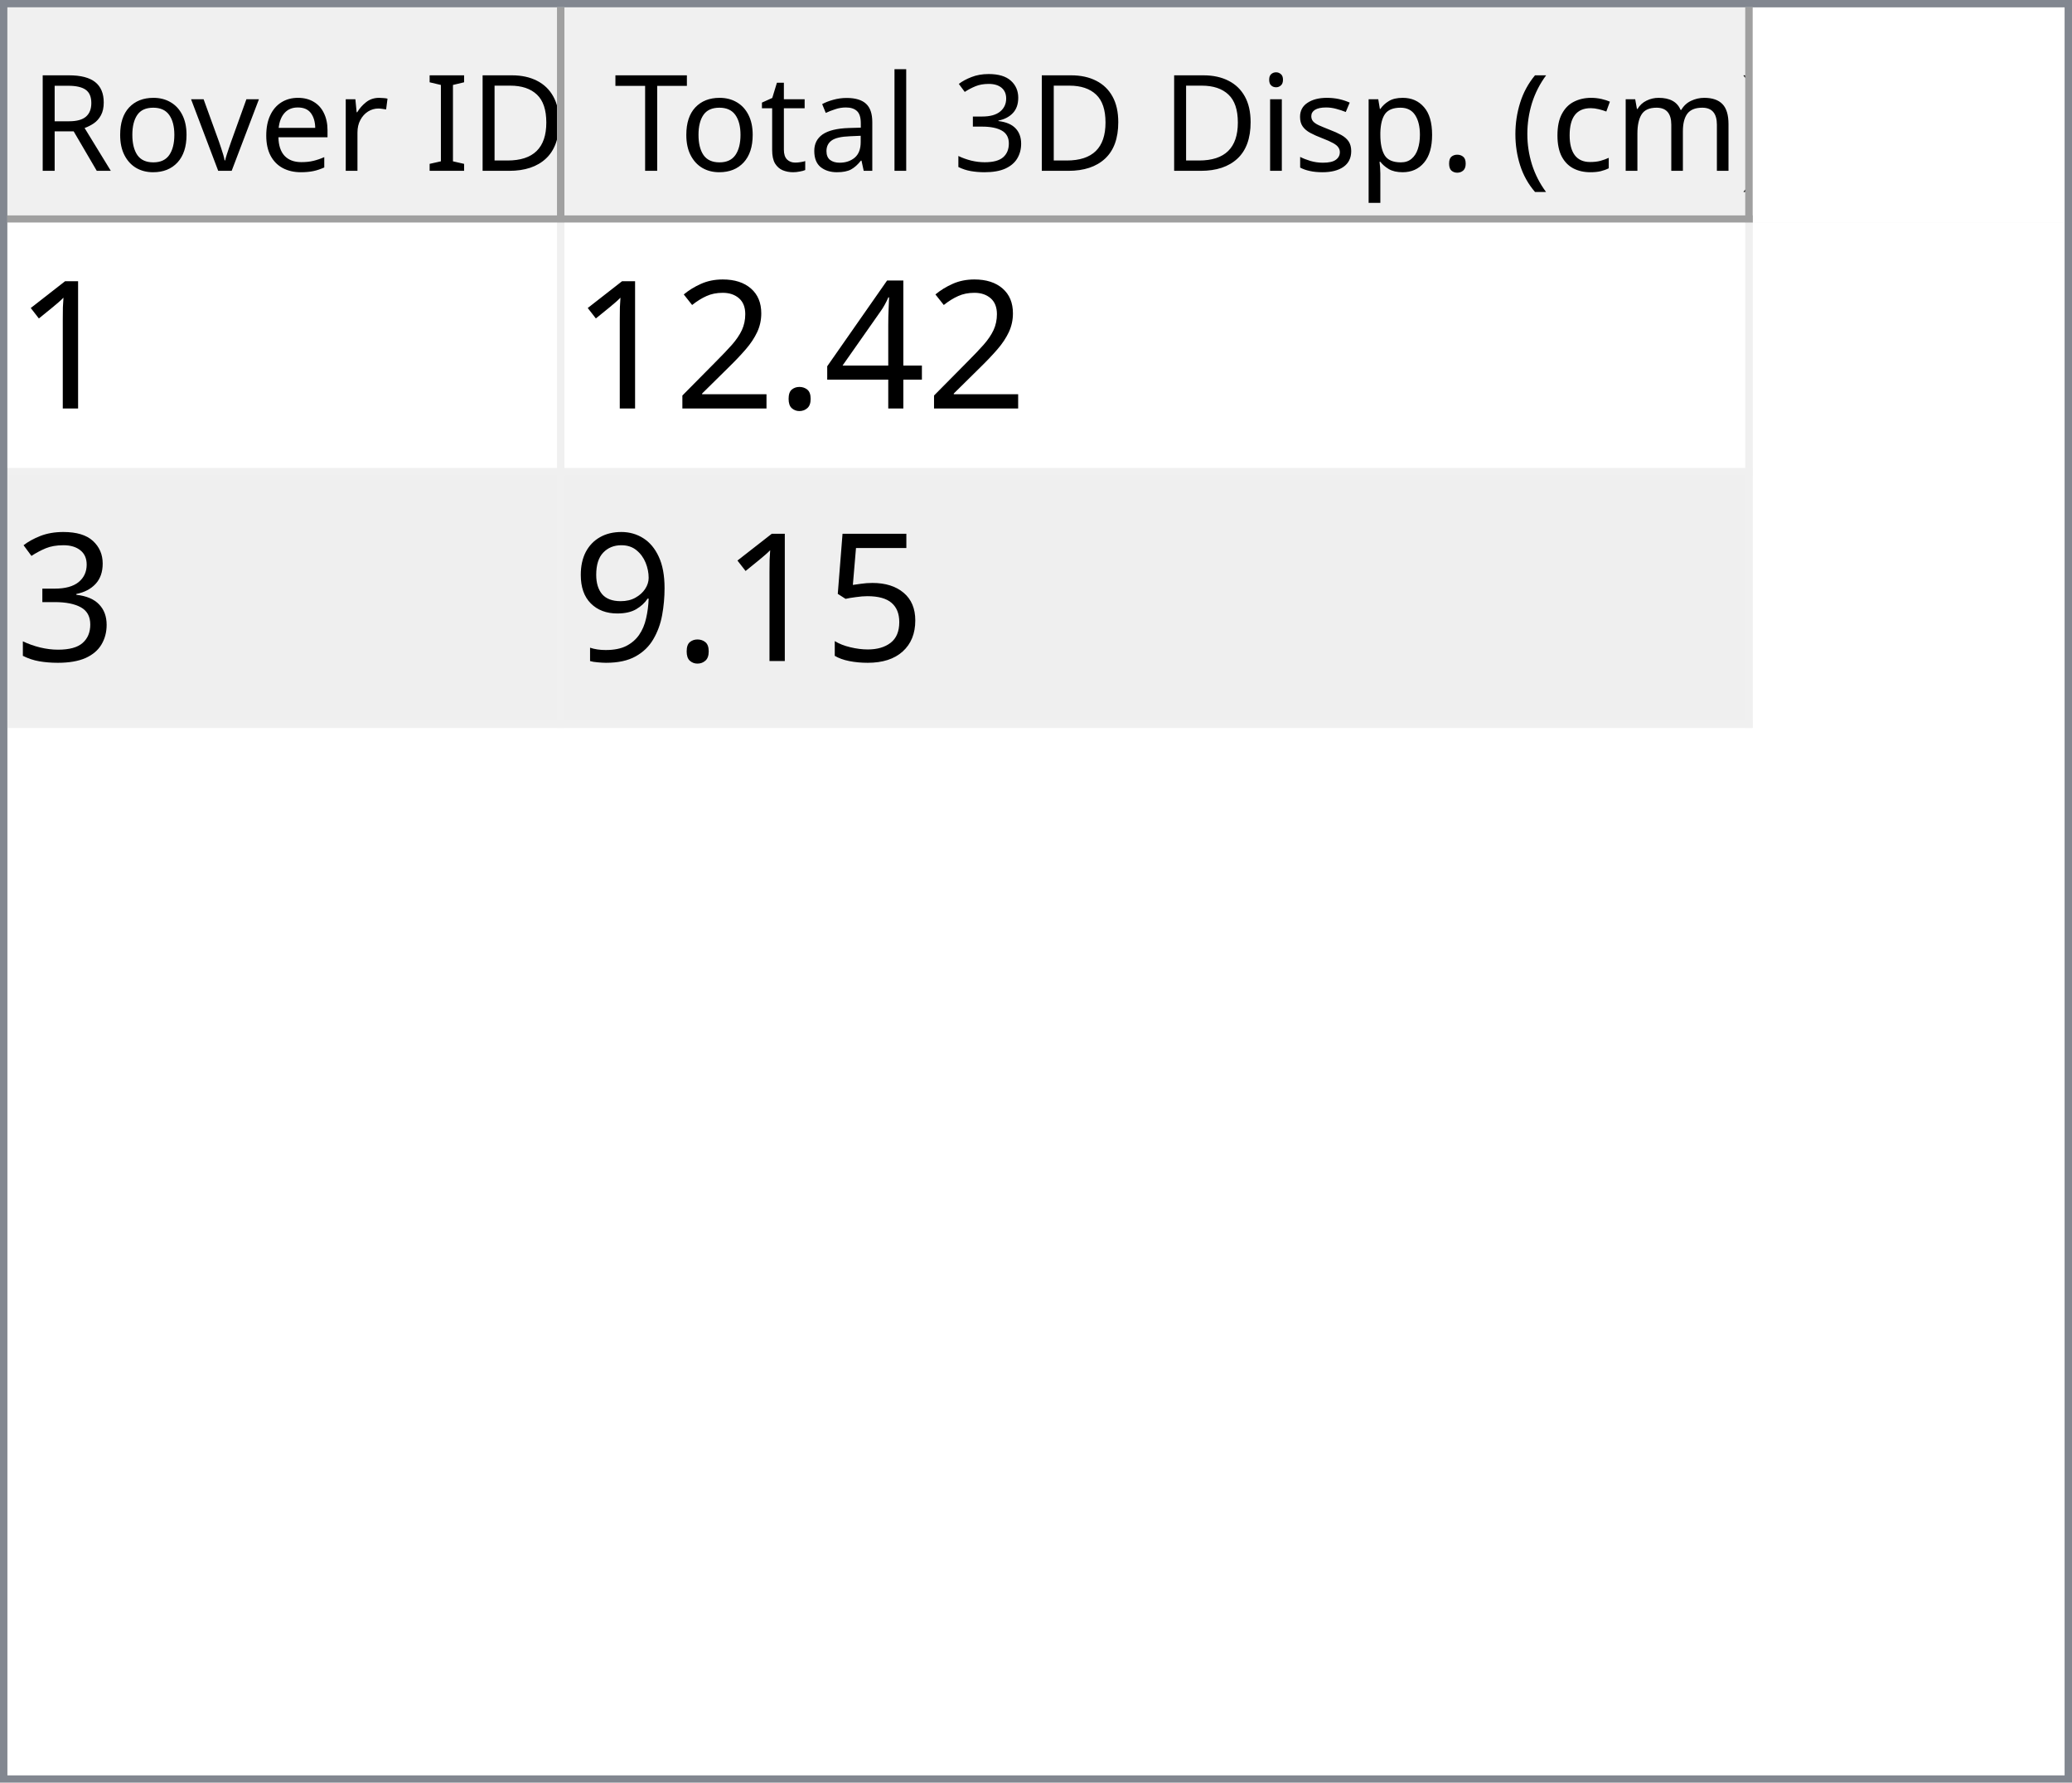
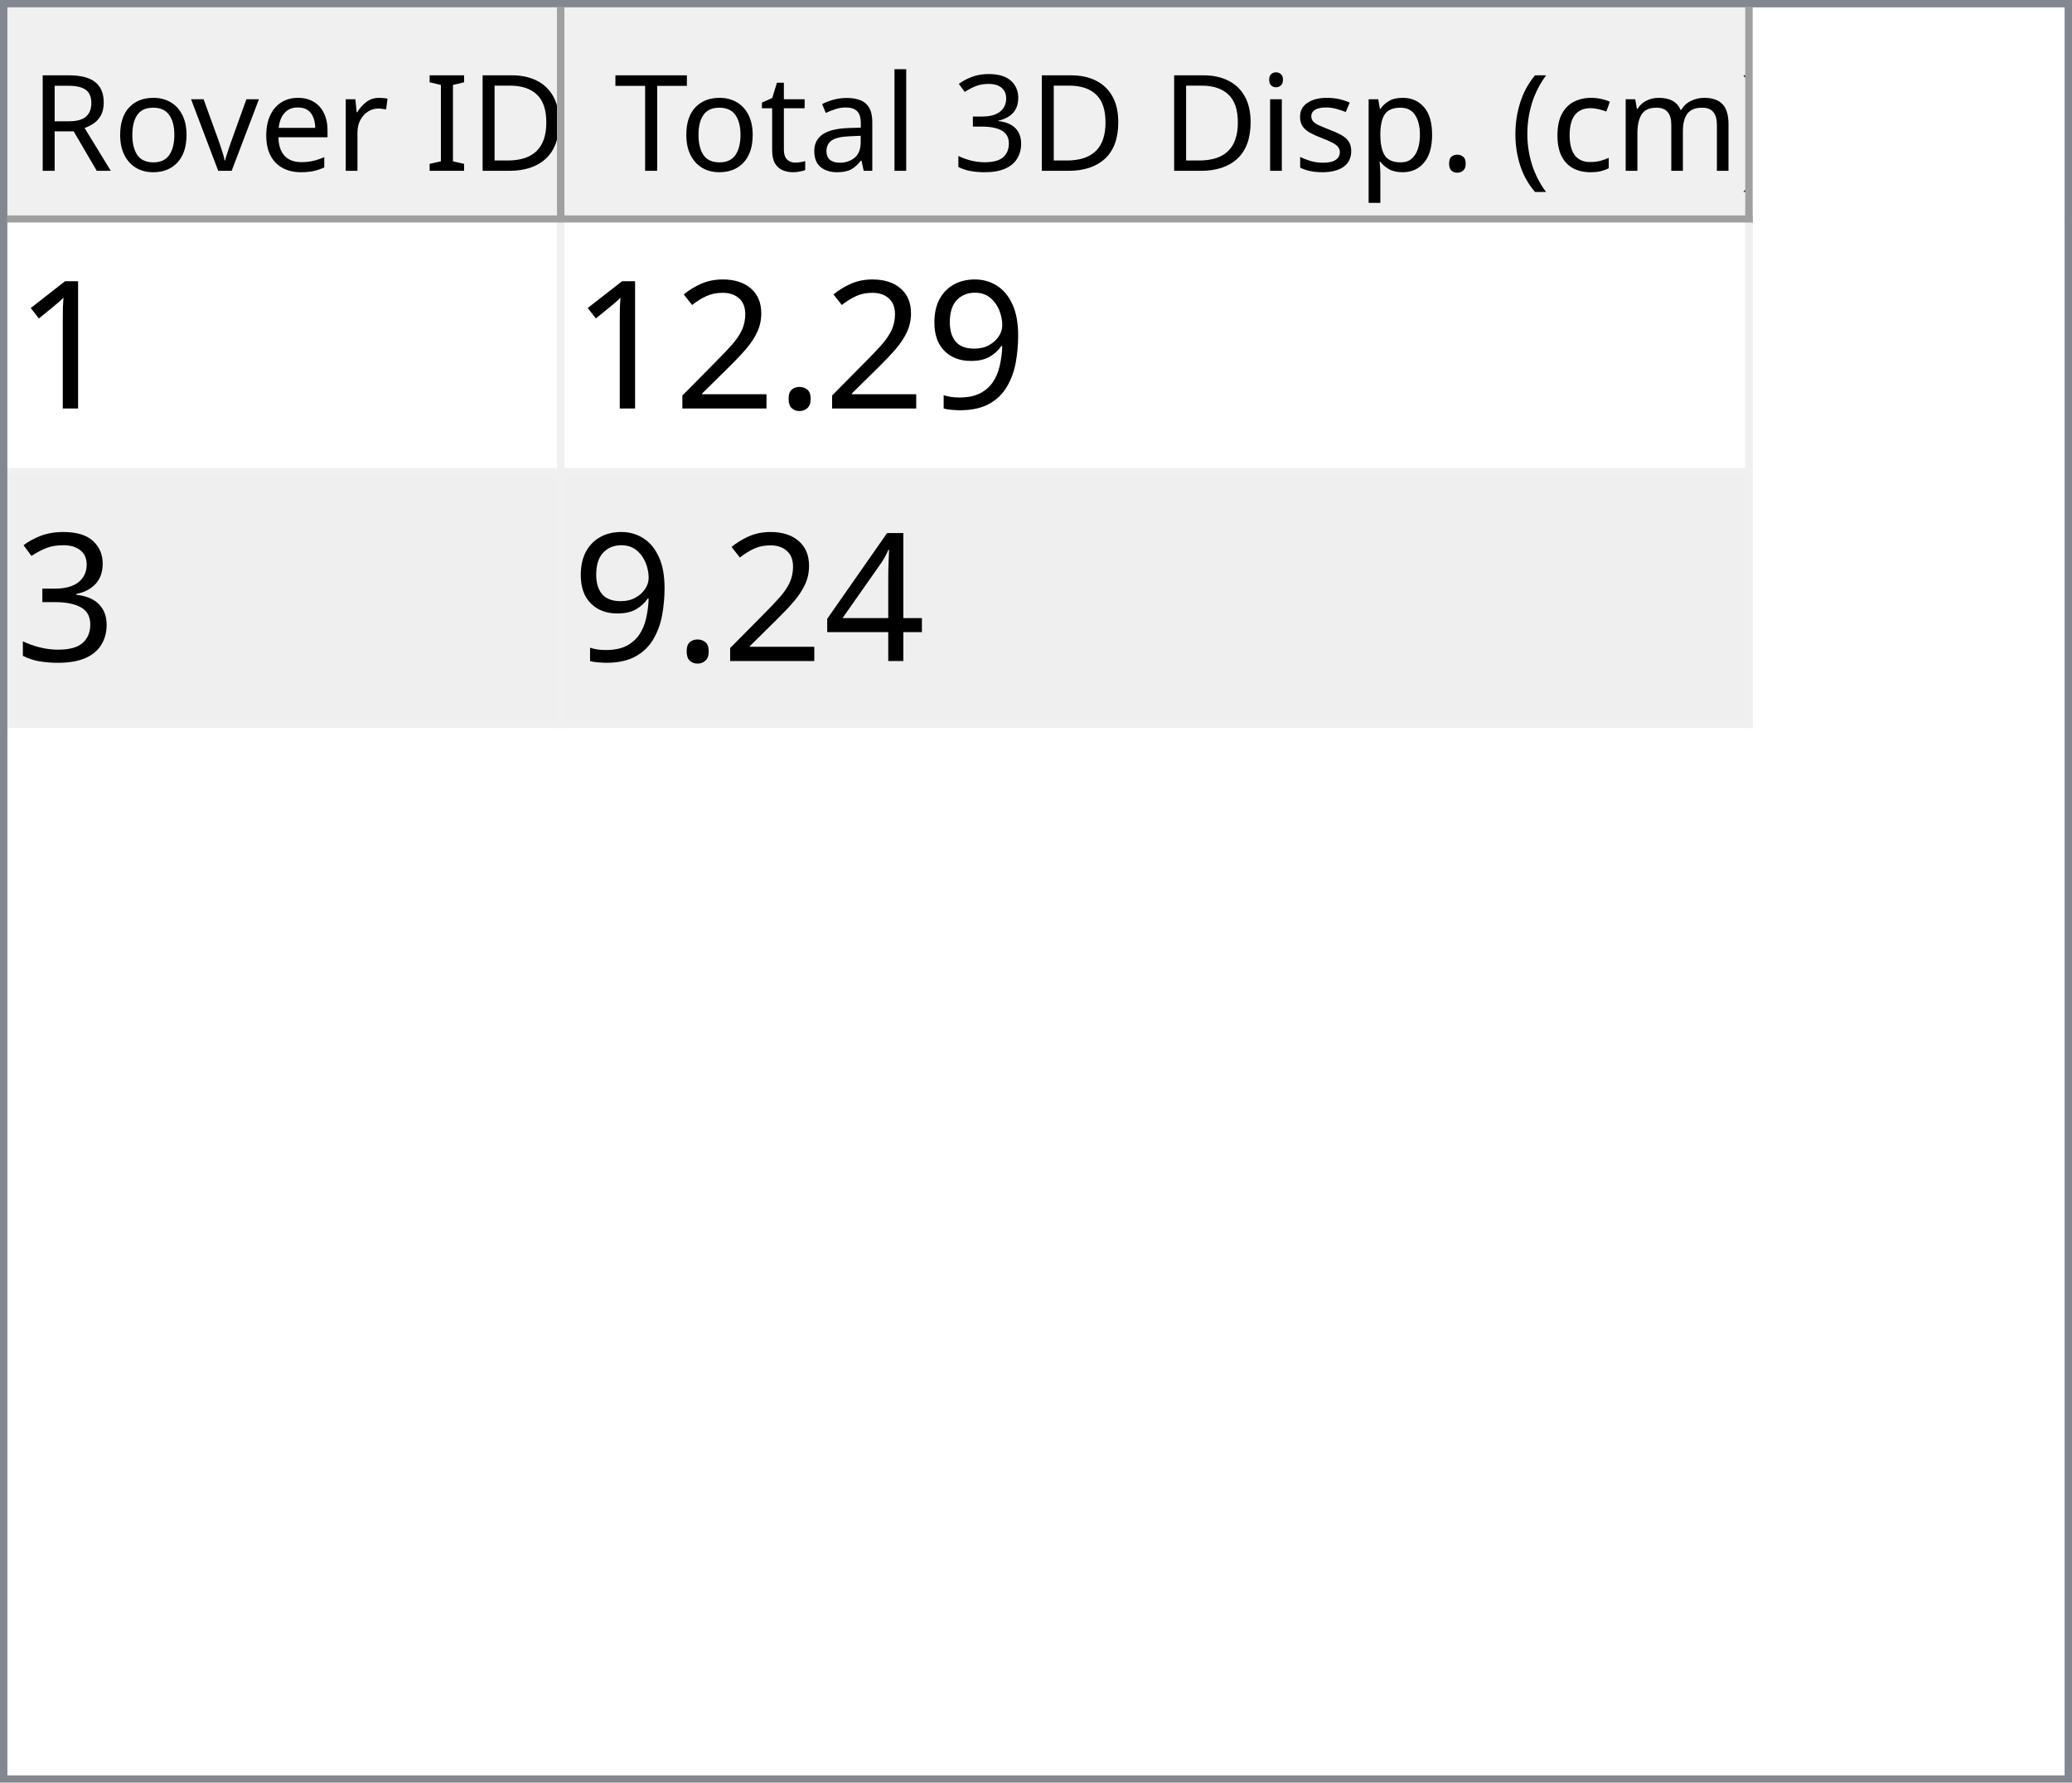
<svg xmlns="http://www.w3.org/2000/svg" style="fill-opacity:1; color-rendering:auto; color-interpolation:auto; text-rendering:auto; stroke:black; stroke-linecap:square; stroke-miterlimit:10; shape-rendering:auto; stroke-opacity:1; fill:black; stroke-dasharray:none; font-weight:normal; stroke-width:1; font-family:'Dialog'; font-style:normal; stroke-linejoin:miter; font-size:12px; stroke-dashoffset:0; image-rendering:auto;" width="279" height="240">
  <defs id="genericDefs" />
  <g>
    <defs id="defs1">
      <clipPath clipPathUnits="userSpaceOnUse" id="clipPath1">
        <path d="M0 0 L279 0 L279 240 L0 240 L0 0 Z" />
      </clipPath>
      <clipPath clipPathUnits="userSpaceOnUse" id="clipPath2">
        <path d="M0 0 L0 240 L279 240 L279 0 Z" />
      </clipPath>
      <clipPath clipPathUnits="userSpaceOnUse" id="clipPath3">
        <path d="M0 0 L0 29 L277 29 L277 0 Z" />
      </clipPath>
      <clipPath clipPathUnits="userSpaceOnUse" id="clipPath4">
        <path d="M0 0 L0 29 L75 29 L75 0 Z" />
      </clipPath>
      <clipPath clipPathUnits="userSpaceOnUse" id="clipPath5">
        <path d="M1 1 L1 28 L74 28 L74 1 Z" />
      </clipPath>
      <clipPath clipPathUnits="userSpaceOnUse" id="clipPath6">
        <path d="M0 0 L0 27 L73 27 L73 0 Z" />
      </clipPath>
      <clipPath clipPathUnits="userSpaceOnUse" id="clipPath7">
        <path d="M-0.5 -0.5 L-0.5 28.5 L74.5 28.5 L74.5 -0.5 Z" />
      </clipPath>
      <clipPath clipPathUnits="userSpaceOnUse" id="clipPath8">
        <path d="M0 0 L0 29 L160 29 L160 0 Z" />
      </clipPath>
      <clipPath clipPathUnits="userSpaceOnUse" id="clipPath9">
        <path d="M1 1 L1 28 L159 28 L159 1 Z" />
      </clipPath>
      <clipPath clipPathUnits="userSpaceOnUse" id="clipPath10">
        <path d="M0 0 L0 27 L158 27 L158 0 Z" />
      </clipPath>
      <clipPath clipPathUnits="userSpaceOnUse" id="clipPath11">
        <path d="M-0.5 -0.5 L-0.5 28.5 L159.5 28.5 L159.5 -0.5 Z" />
      </clipPath>
      <clipPath clipPathUnits="userSpaceOnUse" id="clipPath12">
        <path d="M0 0 L0 209 L277 209 L277 0 Z" />
      </clipPath>
      <clipPath clipPathUnits="userSpaceOnUse" id="clipPath13">
        <path d="M0 0 L0 68 L235 68 L235 0 Z" />
      </clipPath>
      <clipPath clipPathUnits="userSpaceOnUse" id="clipPath14">
        <path d="M-0.5 -0.5 L-0.5 67.5 L234.5 67.5 L234.5 -0.5 Z" />
      </clipPath>
      <clipPath clipPathUnits="userSpaceOnUse" id="clipPath15">
        <path d="M0 0 L0 33 L74 33 L74 0 Z" />
      </clipPath>
      <clipPath clipPathUnits="userSpaceOnUse" id="clipPath16">
        <path d="M0 0 L0 33 L159 33 L159 0 Z" />
      </clipPath>
      <font horiz-adv-x="64.551" id="font1">
        <font-face ascent="107.91" descent="25.098" units-per-em="100" style="font-style:normal; font-family:Segoe UI; font-weight:normal;" />
        <missing-glyph horiz-adv-x="64.551" d="M8.109 0 L8.109 68.266 L56.453 68.266 L56.453 0 L8.109 0 ZM15.328 7.234 L49.219 7.234 L49.219 61.031 L15.328 61.031 L15.328 7.234 Z" />
        <glyph unicode="D" horiz-adv-x="70.117" d="M9.188 0 L9.188 70.016 L28.516 70.016 Q65.531 70.016 65.531 35.891 Q65.531 19.672 55.25 9.836 Q44.969 0 27.734 0 L9.188 0 ZM17.391 62.594 L17.391 7.422 L27.828 7.422 Q41.609 7.422 49.273 14.797 Q56.938 22.172 56.938 35.688 Q56.938 62.594 28.328 62.594 L17.391 62.594 Z" />
        <glyph unicode="I" horiz-adv-x="26.611" d="M17.391 0 L9.188 0 L9.188 70.016 L17.391 70.016 L17.391 0 Z" />
        <glyph unicode=" " horiz-adv-x="27.393" d="" />
        <glyph unicode="r" horiz-adv-x="34.766" d="M34.188 41.891 Q32.078 43.5 28.125 43.5 Q23 43.5 19.555 38.672 Q16.109 33.844 16.109 25.484 L16.109 0 L8.109 0 L8.109 50 L16.109 50 L16.109 39.703 L16.312 39.703 Q18.016 44.969 21.531 47.922 Q25.047 50.875 29.391 50.875 Q32.516 50.875 34.188 50.203 L34.188 41.891 Z" />
        <glyph unicode="e" horiz-adv-x="52.295" d="M48.297 23 L12.984 23 Q13.188 14.656 17.484 10.109 Q21.781 5.562 29.297 5.562 Q37.75 5.562 44.828 11.141 L44.828 3.609 Q38.234 -1.172 27.391 -1.172 Q16.797 -1.172 10.742 5.641 Q4.688 12.453 4.688 24.812 Q4.688 36.469 11.305 43.82 Q17.922 51.172 27.734 51.172 Q37.547 51.172 42.922 44.828 Q48.297 38.484 48.297 27.203 L48.297 23 ZM40.094 29.781 Q40.047 36.719 36.75 40.578 Q33.453 44.438 27.594 44.438 Q21.922 44.438 17.969 40.383 Q14.016 36.328 13.094 29.781 L40.094 29.781 Z" />
        <glyph unicode="v" horiz-adv-x="47.9" d="M47.406 50 L27.484 0 L19.625 0 L0.688 50 L9.469 50 L22.172 13.672 Q23.578 9.672 23.922 6.688 L24.125 6.688 Q24.609 10.453 25.688 13.484 L38.969 50 L47.406 50 Z" />
        <glyph unicode="o" horiz-adv-x="58.594" d="M29 -1.172 Q17.922 -1.172 11.305 5.836 Q4.688 12.844 4.688 24.422 Q4.688 37.016 11.57 44.094 Q18.453 51.172 30.172 51.172 Q41.359 51.172 47.633 44.289 Q53.906 37.406 53.906 25.203 Q53.906 13.234 47.141 6.031 Q40.375 -1.172 29 -1.172 ZM29.594 44.438 Q21.875 44.438 17.383 39.188 Q12.891 33.938 12.891 24.703 Q12.891 15.828 17.43 10.695 Q21.969 5.562 29.594 5.562 Q37.359 5.562 41.531 10.594 Q45.703 15.625 45.703 24.906 Q45.703 34.281 41.531 39.359 Q37.359 44.438 29.594 44.438 Z" />
        <glyph unicode="R" horiz-adv-x="59.814" d="M59.375 0 L49.609 0 L37.891 19.625 Q36.281 22.359 34.766 24.289 Q33.25 26.219 31.664 27.438 Q30.078 28.656 28.25 29.219 Q26.422 29.781 24.125 29.781 L17.391 29.781 L17.391 0 L9.188 0 L9.188 70.016 L30.078 70.016 Q34.672 70.016 38.555 68.867 Q42.438 67.719 45.289 65.375 Q48.141 63.031 49.758 59.547 Q51.375 56.062 51.375 51.375 Q51.375 47.703 50.273 44.656 Q49.172 41.609 47.148 39.211 Q45.125 36.812 42.266 35.133 Q39.406 33.453 35.844 32.516 L35.844 32.328 Q37.594 31.547 38.891 30.547 Q40.188 29.547 41.359 28.18 Q42.531 26.812 43.68 25.078 Q44.828 23.344 46.234 21.047 L59.375 0 ZM17.391 62.594 L17.391 37.203 L28.516 37.203 Q31.594 37.203 34.203 38.133 Q36.812 39.062 38.719 40.797 Q40.625 42.531 41.703 45.047 Q42.781 47.562 42.781 50.688 Q42.781 56.297 39.141 59.445 Q35.5 62.594 28.609 62.594 L17.391 62.594 Z" />
        <glyph unicode=")" horiz-adv-x="30.176" d="M8.297 -15.922 L1.172 -15.922 Q16.406 2.344 16.406 26.812 Q16.406 51.469 1.078 70.016 L8.297 70.016 Q23.531 52.156 23.531 26.703 Q23.531 1.375 8.297 -15.922 Z" />
        <glyph unicode="m" horiz-adv-x="86.133" d="M79.109 0 L71.094 0 L71.094 28.719 Q71.094 37.016 68.531 40.727 Q65.969 44.438 59.906 44.438 Q54.781 44.438 51.195 39.75 Q47.609 35.062 47.609 28.516 L47.609 0 L39.594 0 L39.594 29.688 Q39.594 44.438 28.219 44.438 Q22.953 44.438 19.531 40.016 Q16.109 35.594 16.109 28.516 L16.109 0 L8.109 0 L8.109 50 L16.109 50 L16.109 42.094 L16.312 42.094 Q21.625 51.172 31.844 51.172 Q36.969 51.172 40.773 48.312 Q44.578 45.453 46 40.828 Q51.562 51.172 62.594 51.172 Q79.109 51.172 79.109 30.812 L79.109 0 Z" />
        <glyph unicode="c" horiz-adv-x="46.191" d="M42.188 2.297 Q36.422 -1.172 28.516 -1.172 Q17.828 -1.172 11.258 5.789 Q4.688 12.75 4.688 23.828 Q4.688 36.188 11.766 43.68 Q18.844 51.172 30.672 51.172 Q37.25 51.172 42.281 48.734 L42.281 40.531 Q36.719 44.438 30.375 44.438 Q22.703 44.438 17.797 38.945 Q12.891 33.453 12.891 24.516 Q12.891 15.719 17.508 10.641 Q22.125 5.562 29.891 5.562 Q36.422 5.562 42.188 9.906 L42.188 2.297 Z" />
        <glyph unicode="(" horiz-adv-x="30.176" d="M29.109 -15.922 L21.969 -15.922 Q6.844 1.375 6.844 26.703 Q6.844 52.156 21.969 70.016 L29.203 70.016 Q13.875 51.469 13.875 26.812 Q13.875 2.344 29.109 -15.922 Z" />
        <glyph unicode="." horiz-adv-x="21.68" d="M10.891 -1.078 Q8.641 -1.078 7.055 0.539 Q5.469 2.156 5.469 4.391 Q5.469 6.641 7.055 8.273 Q8.641 9.906 10.891 9.906 Q13.188 9.906 14.797 8.273 Q16.406 6.641 16.406 4.391 Q16.406 2.156 14.797 0.539 Q13.188 -1.078 10.891 -1.078 Z" />
        <glyph unicode="p" horiz-adv-x="58.789" d="M16.312 7.234 L16.109 7.234 L16.109 -23 L8.109 -23 L8.109 50 L16.109 50 L16.109 41.219 L16.312 41.219 Q22.219 51.172 33.594 51.172 Q43.266 51.172 48.688 44.461 Q54.109 37.75 54.109 26.469 Q54.109 13.922 48 6.375 Q41.891 -1.172 31.297 -1.172 Q21.578 -1.172 16.312 7.234 ZM16.109 27.391 L16.109 20.406 Q16.109 14.203 20.141 9.883 Q24.172 5.562 30.375 5.562 Q37.641 5.562 41.773 11.133 Q45.906 16.703 45.906 26.609 Q45.906 34.969 42.047 39.703 Q38.188 44.438 31.594 44.438 Q24.609 44.438 20.359 39.578 Q16.109 34.719 16.109 27.391 Z" />
        <glyph unicode="s" horiz-adv-x="42.432" d="M5.078 1.812 L5.078 10.406 Q11.625 5.562 19.484 5.562 Q30.031 5.562 30.031 12.594 Q30.031 14.594 29.125 15.992 Q28.219 17.391 26.68 18.461 Q25.141 19.531 23.07 20.383 Q21 21.234 18.609 22.172 Q15.281 23.484 12.766 24.828 Q10.25 26.172 8.57 27.859 Q6.891 29.547 6.031 31.695 Q5.172 33.844 5.172 36.719 Q5.172 40.234 6.789 42.945 Q8.406 45.656 11.086 47.484 Q13.766 49.312 17.211 50.242 Q20.656 51.172 24.312 51.172 Q30.812 51.172 35.938 48.922 L35.938 40.828 Q30.422 44.438 23.25 44.438 Q21 44.438 19.195 43.922 Q17.391 43.406 16.094 42.477 Q14.797 41.547 14.086 40.258 Q13.375 38.969 13.375 37.406 Q13.375 35.453 14.086 34.133 Q14.797 32.812 16.164 31.789 Q17.531 30.766 19.484 29.938 Q21.438 29.109 23.922 28.125 Q27.25 26.859 29.883 25.516 Q32.516 24.172 34.375 22.484 Q36.234 20.797 37.234 18.602 Q38.234 16.406 38.234 13.375 Q38.234 9.672 36.602 6.938 Q34.969 4.203 32.234 2.398 Q29.5 0.594 25.93 -0.289 Q22.359 -1.172 18.453 -1.172 Q10.75 -1.172 5.078 1.812 Z" />
        <glyph unicode="i" horiz-adv-x="24.219" d="M12.203 62.703 Q10.062 62.703 8.547 64.164 Q7.031 65.625 7.031 67.875 Q7.031 70.125 8.547 71.609 Q10.062 73.094 12.203 73.094 Q14.406 73.094 15.945 71.609 Q17.484 70.125 17.484 67.875 Q17.484 65.719 15.945 64.211 Q14.406 62.703 12.203 62.703 ZM16.109 0 L8.109 0 L8.109 50 L16.109 50 L16.109 0 Z" />
        <glyph unicode="3" horiz-adv-x="53.906" d="M46.531 19.828 Q46.531 15.094 44.75 11.211 Q42.969 7.328 39.719 4.57 Q36.469 1.812 31.93 0.297 Q27.391 -1.219 21.922 -1.219 Q11.922 -1.219 6 2.594 L6 11.188 Q13.094 5.609 22.219 5.609 Q25.875 5.609 28.828 6.539 Q31.781 7.469 33.906 9.227 Q36.031 10.984 37.18 13.477 Q38.328 15.969 38.328 19.094 Q38.328 32.812 18.797 32.812 L12.984 32.812 L12.984 39.594 L18.5 39.594 Q35.797 39.594 35.797 52.484 Q35.797 64.406 22.609 64.406 Q15.188 64.406 8.688 59.422 L8.688 67.188 Q15.375 71.188 24.609 71.188 Q29 71.188 32.57 69.969 Q36.141 68.75 38.68 66.555 Q41.219 64.359 42.609 61.281 Q44 58.203 44 54.5 Q44 40.672 30.031 36.719 L30.031 36.531 Q33.594 36.141 36.625 34.797 Q39.656 33.453 41.852 31.305 Q44.047 29.156 45.289 26.25 Q46.531 23.344 46.531 19.828 Z" />
        <glyph unicode="l" horiz-adv-x="24.219" d="M16.109 0 L8.109 0 L8.109 74.031 L16.109 74.031 L16.109 0 Z" />
        <glyph unicode="a" horiz-adv-x="50.879" d="M43.891 0 L35.891 0 L35.891 7.812 L35.688 7.812 Q30.469 -1.172 20.312 -1.172 Q12.844 -1.172 8.617 2.781 Q4.391 6.734 4.391 13.281 Q4.391 27.297 20.906 29.594 L35.891 31.688 Q35.891 44.438 25.594 44.438 Q16.547 44.438 9.281 38.281 L9.281 46.484 Q16.656 51.172 26.266 51.172 Q43.891 51.172 43.891 32.516 L43.891 0 ZM35.891 25.297 L23.828 23.641 Q18.266 22.859 15.43 20.875 Q12.594 18.891 12.594 13.875 Q12.594 10.203 15.211 7.883 Q17.828 5.562 22.172 5.562 Q28.125 5.562 32.008 9.742 Q35.891 13.922 35.891 20.312 L35.891 25.297 Z" />
        <glyph unicode="t" horiz-adv-x="33.887" d="M31.297 0.484 Q28.469 -1.078 23.828 -1.078 Q10.688 -1.078 10.688 13.578 L10.688 43.172 L2.094 43.172 L2.094 50 L10.688 50 L10.688 62.203 L18.703 64.797 L18.703 50 L31.297 50 L31.297 43.172 L18.703 43.172 L18.703 14.984 Q18.703 9.969 20.414 7.82 Q22.125 5.672 26.078 5.672 Q29.109 5.672 31.297 7.328 L31.297 0.484 Z" />
        <glyph unicode="T" horiz-adv-x="52.393" d="M50.594 62.594 L30.375 62.594 L30.375 0 L22.172 0 L22.172 62.594 L2 62.594 L2 70.016 L50.594 70.016 L50.594 62.594 Z" />
      </font>
      <font horiz-adv-x="75.0" id="font2">
        <font-face ascent="100.537" descent="21.973" units-per-em="100" style="font-style:normal; font-family:sans-serif; font-weight:normal;" />
        <missing-glyph horiz-adv-x="75.0" d="M12.5 0 L12.5 62.5 L62.5 62.5 L62.5 0 L12.5 0 ZM14.062 1.562 L60.938 1.562 L60.938 60.938 L14.062 60.938 L14.062 1.562 Z" />
        <glyph unicode="1" horiz-adv-x="55.615" d="M37.25 0 L28.469 0 L28.469 56 Q25.297 52.984 20.141 49.953 Q14.984 46.922 10.891 45.406 L10.891 53.906 Q18.266 57.375 23.781 62.305 Q29.297 67.234 31.594 71.875 L37.25 71.875 L37.25 0 Z" />
-         <glyph unicode="4" horiz-adv-x="55.615" d="M32.328 0 L32.328 17.141 L1.266 17.141 L1.266 25.203 L33.938 71.578 L41.109 71.578 L41.109 25.203 L50.781 25.203 L50.781 17.141 L41.109 17.141 L41.109 0 L32.328 0 ZM32.328 25.203 L32.328 57.469 L9.906 25.203 L32.328 25.203 Z" />
+         <glyph unicode="9" horiz-adv-x="55.615" d="M5.469 16.547 L13.922 17.328 Q14.984 11.375 18.016 8.688 Q21.047 6 25.781 6 Q29.828 6 32.883 7.859 Q35.938 9.719 37.891 12.82 Q39.844 15.922 41.164 21.195 Q42.484 26.469 42.484 31.938 Q42.484 32.516 42.438 33.688 Q39.797 29.5 35.234 26.883 Q30.672 24.266 25.344 24.266 Q16.453 24.266 10.305 30.711 Q4.156 37.156 4.156 47.703 Q4.156 58.594 10.578 65.234 Q17 71.875 26.656 71.875 Q33.641 71.875 39.43 68.117 Q45.219 64.359 48.219 57.398 Q51.219 50.438 51.219 37.25 Q51.219 23.531 48.242 15.406 Q45.266 7.281 39.383 3.031 Q33.5 -1.219 25.594 -1.219 Q17.188 -1.219 11.867 3.445 Q6.547 8.109 5.469 16.547 ZM41.453 48.141 Q41.453 55.719 37.43 60.156 Q33.406 64.594 27.734 64.594 Q21.875 64.594 17.531 59.812 Q13.188 55.031 13.188 47.406 Q13.188 40.578 17.312 36.305 Q21.438 32.031 27.484 32.031 Q33.594 32.031 37.523 36.305 Q41.453 40.578 41.453 48.141 Z" />
        <glyph unicode="." horiz-adv-x="27.783" d="M9.078 0 L9.078 10.016 L19.094 10.016 L19.094 0 L9.078 0 Z" />
        <glyph unicode="2" horiz-adv-x="55.615" d="M50.344 8.453 L50.344 0 L3.031 0 Q2.938 3.172 4.047 6.109 Q5.859 10.938 9.836 15.625 Q13.812 20.312 21.344 26.469 Q33.016 36.031 37.117 41.625 Q41.219 47.219 41.219 52.203 Q41.219 57.422 37.477 61.008 Q33.734 64.594 27.734 64.594 Q21.391 64.594 17.578 60.789 Q13.766 56.984 13.719 50.25 L4.688 51.172 Q5.609 61.281 11.664 66.578 Q17.719 71.875 27.938 71.875 Q38.234 71.875 44.242 66.164 Q50.25 60.453 50.25 52 Q50.25 47.703 48.492 43.555 Q46.734 39.406 42.656 34.812 Q38.578 30.219 29.109 22.219 Q21.188 15.578 18.945 13.211 Q16.703 10.844 15.234 8.453 L50.344 8.453 Z" />
        <glyph unicode="3" horiz-adv-x="55.615" d="M4.203 18.891 L12.984 20.062 Q14.5 12.594 18.141 9.297 Q21.781 6 27 6 Q33.203 6 37.477 10.297 Q41.75 14.594 41.75 20.953 Q41.75 27 37.797 30.93 Q33.844 34.859 27.734 34.859 Q25.25 34.859 21.531 33.891 L22.516 41.609 Q23.391 41.5 23.922 41.5 Q29.547 41.5 34.039 44.43 Q38.531 47.359 38.531 53.469 Q38.531 58.297 35.258 61.477 Q31.984 64.656 26.812 64.656 Q21.688 64.656 18.266 61.43 Q14.844 58.203 13.875 51.766 L5.078 53.328 Q6.688 62.156 12.398 67.016 Q18.109 71.875 26.609 71.875 Q32.469 71.875 37.398 69.359 Q42.328 66.844 44.945 62.5 Q47.562 58.156 47.562 53.266 Q47.562 48.641 45.07 44.828 Q42.578 41.016 37.703 38.766 Q44.047 37.312 47.562 32.695 Q51.078 28.078 51.078 21.141 Q51.078 11.766 44.242 5.25 Q37.406 -1.266 26.953 -1.266 Q17.531 -1.266 11.305 4.352 Q5.078 9.969 4.203 18.891 Z" />
-         <glyph unicode="5" horiz-adv-x="55.615" d="M4.156 18.75 L13.375 19.531 Q14.406 12.797 18.141 9.398 Q21.875 6 27.156 6 Q33.5 6 37.891 10.789 Q42.281 15.578 42.281 23.484 Q42.281 31 38.062 35.352 Q33.844 39.703 27 39.703 Q22.75 39.703 19.336 37.773 Q15.922 35.844 13.969 32.766 L5.719 33.844 L12.641 70.609 L48.25 70.609 L48.25 62.203 L19.672 62.203 L15.828 42.969 Q22.266 47.469 29.344 47.469 Q38.719 47.469 45.164 40.969 Q51.609 34.469 51.609 24.266 Q51.609 14.547 45.953 7.469 Q39.062 -1.219 27.156 -1.219 Q17.391 -1.219 11.211 4.25 Q5.031 9.719 4.156 18.75 Z" />
-         <glyph unicode="9" horiz-adv-x="55.615" d="M5.469 16.547 L13.922 17.328 Q14.984 11.375 18.016 8.688 Q21.047 6 25.781 6 Q29.828 6 32.883 7.859 Q35.938 9.719 37.891 12.82 Q39.844 15.922 41.164 21.195 Q42.484 26.469 42.484 31.938 Q42.484 32.516 42.438 33.688 Q39.797 29.5 35.234 26.883 Q30.672 24.266 25.344 24.266 Q16.453 24.266 10.305 30.711 Q4.156 37.156 4.156 47.703 Q4.156 58.594 10.578 65.234 Q17 71.875 26.656 71.875 Q33.641 71.875 39.43 68.117 Q45.219 64.359 48.219 57.398 Q51.219 50.438 51.219 37.25 Q51.219 23.531 48.242 15.406 Q45.266 7.281 39.383 3.031 Q33.5 -1.219 25.594 -1.219 Q17.188 -1.219 11.867 3.445 Q6.547 8.109 5.469 16.547 ZM41.453 48.141 Q41.453 55.719 37.43 60.156 Q33.406 64.594 27.734 64.594 Q21.875 64.594 17.531 59.812 Q13.188 55.031 13.188 47.406 Q13.188 40.578 17.312 36.305 Q21.438 32.031 27.484 32.031 Q33.594 32.031 37.523 36.305 Q41.453 40.578 41.453 48.141 Z" />
+         <glyph unicode="4" horiz-adv-x="55.615" d="M32.328 0 L32.328 17.141 L1.266 17.141 L1.266 25.203 L33.938 71.578 L41.109 71.578 L41.109 25.203 L50.781 25.203 L50.781 17.141 L41.109 17.141 L41.109 0 L32.328 0 ZM32.328 25.203 L32.328 57.469 L9.906 25.203 L32.328 25.203 Z" />
      </font>
    </defs>
    <g style="fill:white; stroke:white;">
      <rect x="0" y="0" width="279" style="clip-path:url(#clipPath1); stroke:none;" height="240" />
    </g>
    <g style="fill:white; text-rendering:optimizeSpeed; color-rendering:optimizeSpeed; image-rendering:optimizeSpeed; shape-rendering:crispEdges; stroke:white; color-interpolation:sRGB;">
      <rect x="0" width="279" height="240" y="0" style="stroke:none;" />
      <path style="stroke:none;" d="M0 240 L279 240 L279 0 L0 0 Z" />
    </g>
    <g style="fill:rgb(240,240,240); font-size:18px; font-family:'Segoe UI'; stroke:rgb(240,240,240);">
      <rect x="0" y="0" width="279" style="clip-path:url(#clipPath2); stroke:none;" height="240" />
    </g>
    <g style="fill:rgb(130,135,144); font-size:18px; font-family:'Segoe UI'; stroke:rgb(130,135,144);">
      <path d="M0 0 L279 0 L279 240 L0 240 L0 0 ZM1 1 L278 1 L278 239 L1 239 L1 1 Z" style="fill-rule:evenodd; clip-path:url(#clipPath2); stroke:none;" />
    </g>
    <g style="fill:white; font-size:18px; font-family:'Segoe UI'; stroke:white;" transform="translate(1,1)">
      <rect x="0" y="0" width="277" style="clip-path:url(#clipPath3); stroke:none;" height="29" />
    </g>
    <g style="fill:rgb(240,240,240); font-size:18px; font-family:'Segoe UI'; stroke:rgb(240,240,240);" transform="translate(1,1)">
      <rect x="0" y="0" width="75" style="clip-path:url(#clipPath4); stroke:none;" height="29" />
    </g>
    <g style="font-family:'Segoe UI'; font-size:18px;" transform="translate(2,2)">
      <text x="2" xml:space="preserve" y="21" style="clip-path:url(#clipPath6); stroke:none;">Rover ID</text>
    </g>
    <g transform="translate(1.5,1.5)" style="fill:rgb(160,160,160); font-size:18px; font-family:'Segoe UI'; stroke:rgb(160,160,160); stroke-linejoin:bevel;">
      <line x1="74" x2="74" y1="0" style="fill:none; clip-path:url(#clipPath7);" y2="28" />
    </g>
    <g transform="matrix(1,0,0,1,1,1) translate(0.5,0.5)" style="fill:rgb(160,160,160); font-size:18px; font-family:'Segoe UI'; stroke:rgb(160,160,160); stroke-linejoin:bevel;">
      <line x1="0" x2="74" y1="28" style="fill:none; clip-path:url(#clipPath7);" y2="28" />
    </g>
    <g style="fill:rgb(240,240,240); font-size:18px; font-family:'Segoe UI'; stroke:rgb(240,240,240);" transform="translate(76,1)">
      <rect x="0" y="0" width="160" style="clip-path:url(#clipPath8); stroke:none;" height="29" />
    </g>
    <g style="font-family:'Segoe UI'; font-size:18px;" transform="translate(77,2)">
      <text x="1" xml:space="preserve" y="21" style="clip-path:url(#clipPath10); stroke:none;"> Total 3D Disp. (cm)</text>
    </g>
    <g transform="translate(76.5,1.5)" style="fill:rgb(160,160,160); font-size:18px; font-family:'Segoe UI'; stroke:rgb(160,160,160); stroke-linejoin:bevel;">
      <line x1="159" x2="159" y1="0" style="fill:none; clip-path:url(#clipPath11);" y2="28" />
    </g>
    <g transform="matrix(1,0,0,1,76,1) translate(0.5,0.5)" style="fill:rgb(160,160,160); font-size:18px; font-family:'Segoe UI'; stroke:rgb(160,160,160); stroke-linejoin:bevel;">
      <line x1="0" x2="159" y1="28" style="fill:none; clip-path:url(#clipPath11);" y2="28" />
    </g>
    <g style="fill:white; font-size:18px; font-family:'Segoe UI'; stroke:white;" transform="translate(1,30)">
      <rect x="0" y="0" width="277" style="clip-path:url(#clipPath12); stroke:none;" height="209" />
    </g>
    <g style="fill:rgb(240,240,240); font-size:24px; font-family:sans-serif; stroke:rgb(240,240,240);" transform="translate(1,30)">
      <rect x="0" y="0" width="235" style="clip-path:url(#clipPath13); stroke:none;" height="68" />
      <line transform="translate(0.5,0.5)" x1="0" x2="234" y1="33" style="clip-path:url(#clipPath14); fill:none; stroke-linejoin:bevel;" y2="33" />
    </g>
    <g transform="matrix(1,0,0,1,1,30) translate(0.5,0.5)" style="fill:rgb(240,240,240); font-size:24px; font-family:sans-serif; stroke:rgb(240,240,240); stroke-linejoin:bevel;">
      <line x1="0" x2="234" y1="67" style="fill:none; clip-path:url(#clipPath14);" y2="67" />
    </g>
    <g transform="matrix(1,0,0,1,1,30) translate(0.5,0.5)" style="fill:rgb(240,240,240); font-size:24px; font-family:sans-serif; stroke:rgb(240,240,240); stroke-linejoin:bevel;">
      <line x1="74" x2="74" y1="0" style="fill:none; clip-path:url(#clipPath14);" y2="67" />
    </g>
    <g transform="matrix(1,0,0,1,1,30) translate(0.5,0.5)" style="fill:rgb(240,240,240); font-size:24px; font-family:sans-serif; stroke:rgb(240,240,240); stroke-linejoin:bevel;">
      <line x1="234" x2="234" y1="0" style="fill:none; clip-path:url(#clipPath14);" y2="67" />
    </g>
    <g style="fill:white; font-size:24px; font-family:sans-serif; stroke:white;" transform="matrix(1,0,0,1,1,30)">
      <rect x="0" y="0" width="74" style="clip-path:url(#clipPath15); stroke:none;" height="33" />
      <text x="1" y="25" style="fill:black; clip-path:url(#clipPath15); stroke:none;" xml:space="preserve">1</text>
    </g>
    <g style="fill:white; font-size:24px; font-family:sans-serif; stroke:white;" transform="matrix(1,0,0,1,1,30) translate(75,0)">
      <rect x="0" y="0" width="159" style="clip-path:url(#clipPath16); stroke:none;" height="33" />
-       <text x="1" y="25" style="fill:black; clip-path:url(#clipPath16); stroke:none;" xml:space="preserve">12.42</text>
+       <text x="1" y="25" style="fill:black; clip-path:url(#clipPath16); stroke:none;" xml:space="preserve">12.29</text>
    </g>
    <g style="fill:rgb(239,239,239); font-size:24px; font-family:sans-serif; stroke:rgb(239,239,239);" transform="matrix(1,0,0,1,1,30) translate(0,34)">
      <rect x="0" y="0" width="74" style="clip-path:url(#clipPath15); stroke:none;" height="33" />
      <text x="1" y="25" style="fill:black; clip-path:url(#clipPath15); stroke:none;" xml:space="preserve">3</text>
    </g>
    <g style="fill:rgb(239,239,239); font-size:24px; font-family:sans-serif; stroke:rgb(239,239,239);" transform="matrix(1,0,0,1,1,30) translate(75,34)">
      <rect x="0" y="0" width="159" style="clip-path:url(#clipPath16); stroke:none;" height="33" />
-       <text x="1" y="25" style="fill:black; clip-path:url(#clipPath16); stroke:none;" xml:space="preserve">9.15</text>
+       <text x="1" y="25" style="fill:black; clip-path:url(#clipPath16); stroke:none;" xml:space="preserve">9.24</text>
    </g>
  </g>
</svg>
